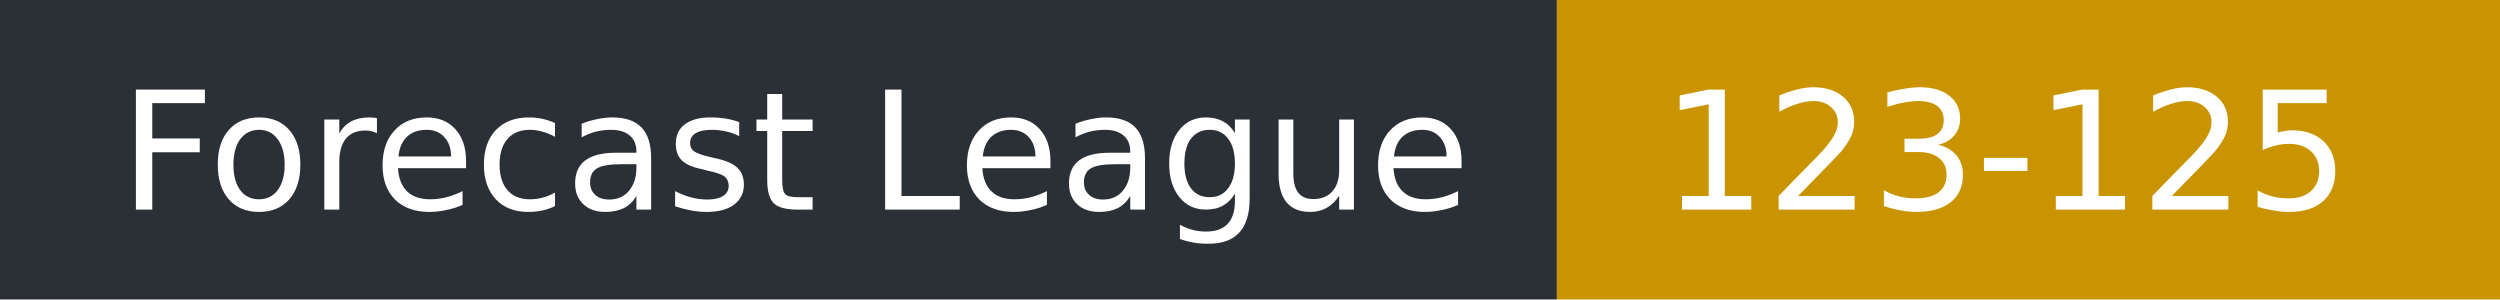
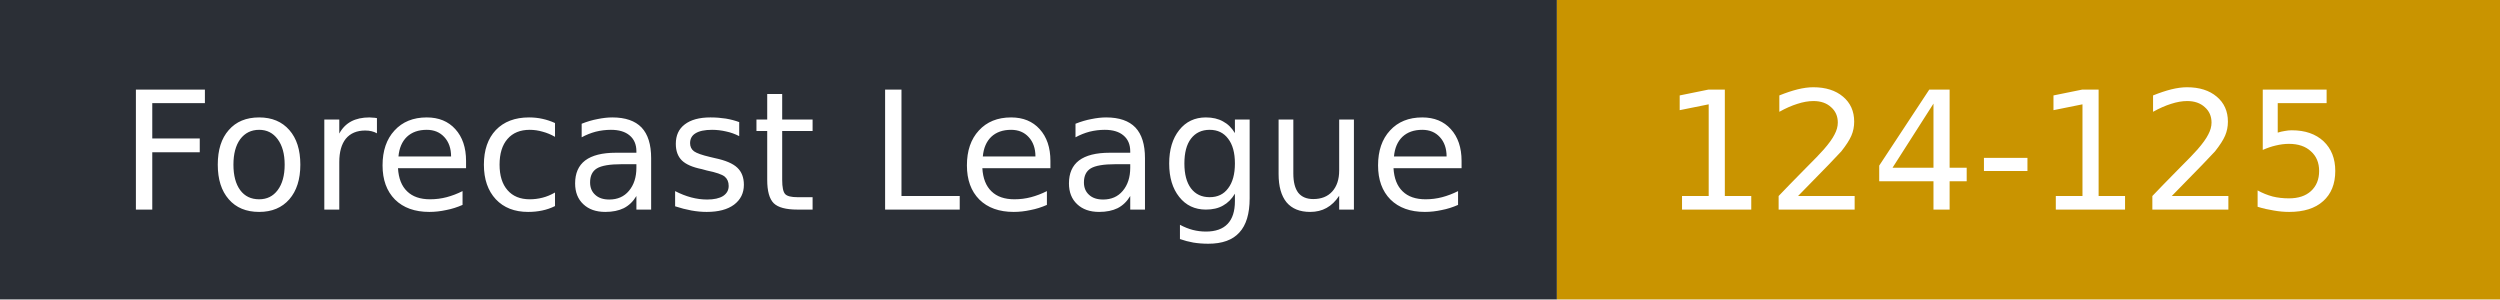
- <svg xmlns="http://www.w3.org/2000/svg" width="167" height="20" role="img" aria-label="Forecast League: 123-125">
+ <svg xmlns="http://www.w3.org/2000/svg" width="167" height="20" role="img" aria-label="Forecast League: 124-125">
  <rect width="104" height="20" fill="#2b2f36" />
  <rect x="104" width="63" height="20" fill="#c99400" />
  <g fill="#fff" font-family="Verdana,DejaVu Sans,sans-serif" font-size="11">
    <text x="8" y="14">Forecast League</text>
-     <text x="111" y="14">123-125</text>
+     <text x="111" y="14">124-125</text>
  </g>
</svg>
